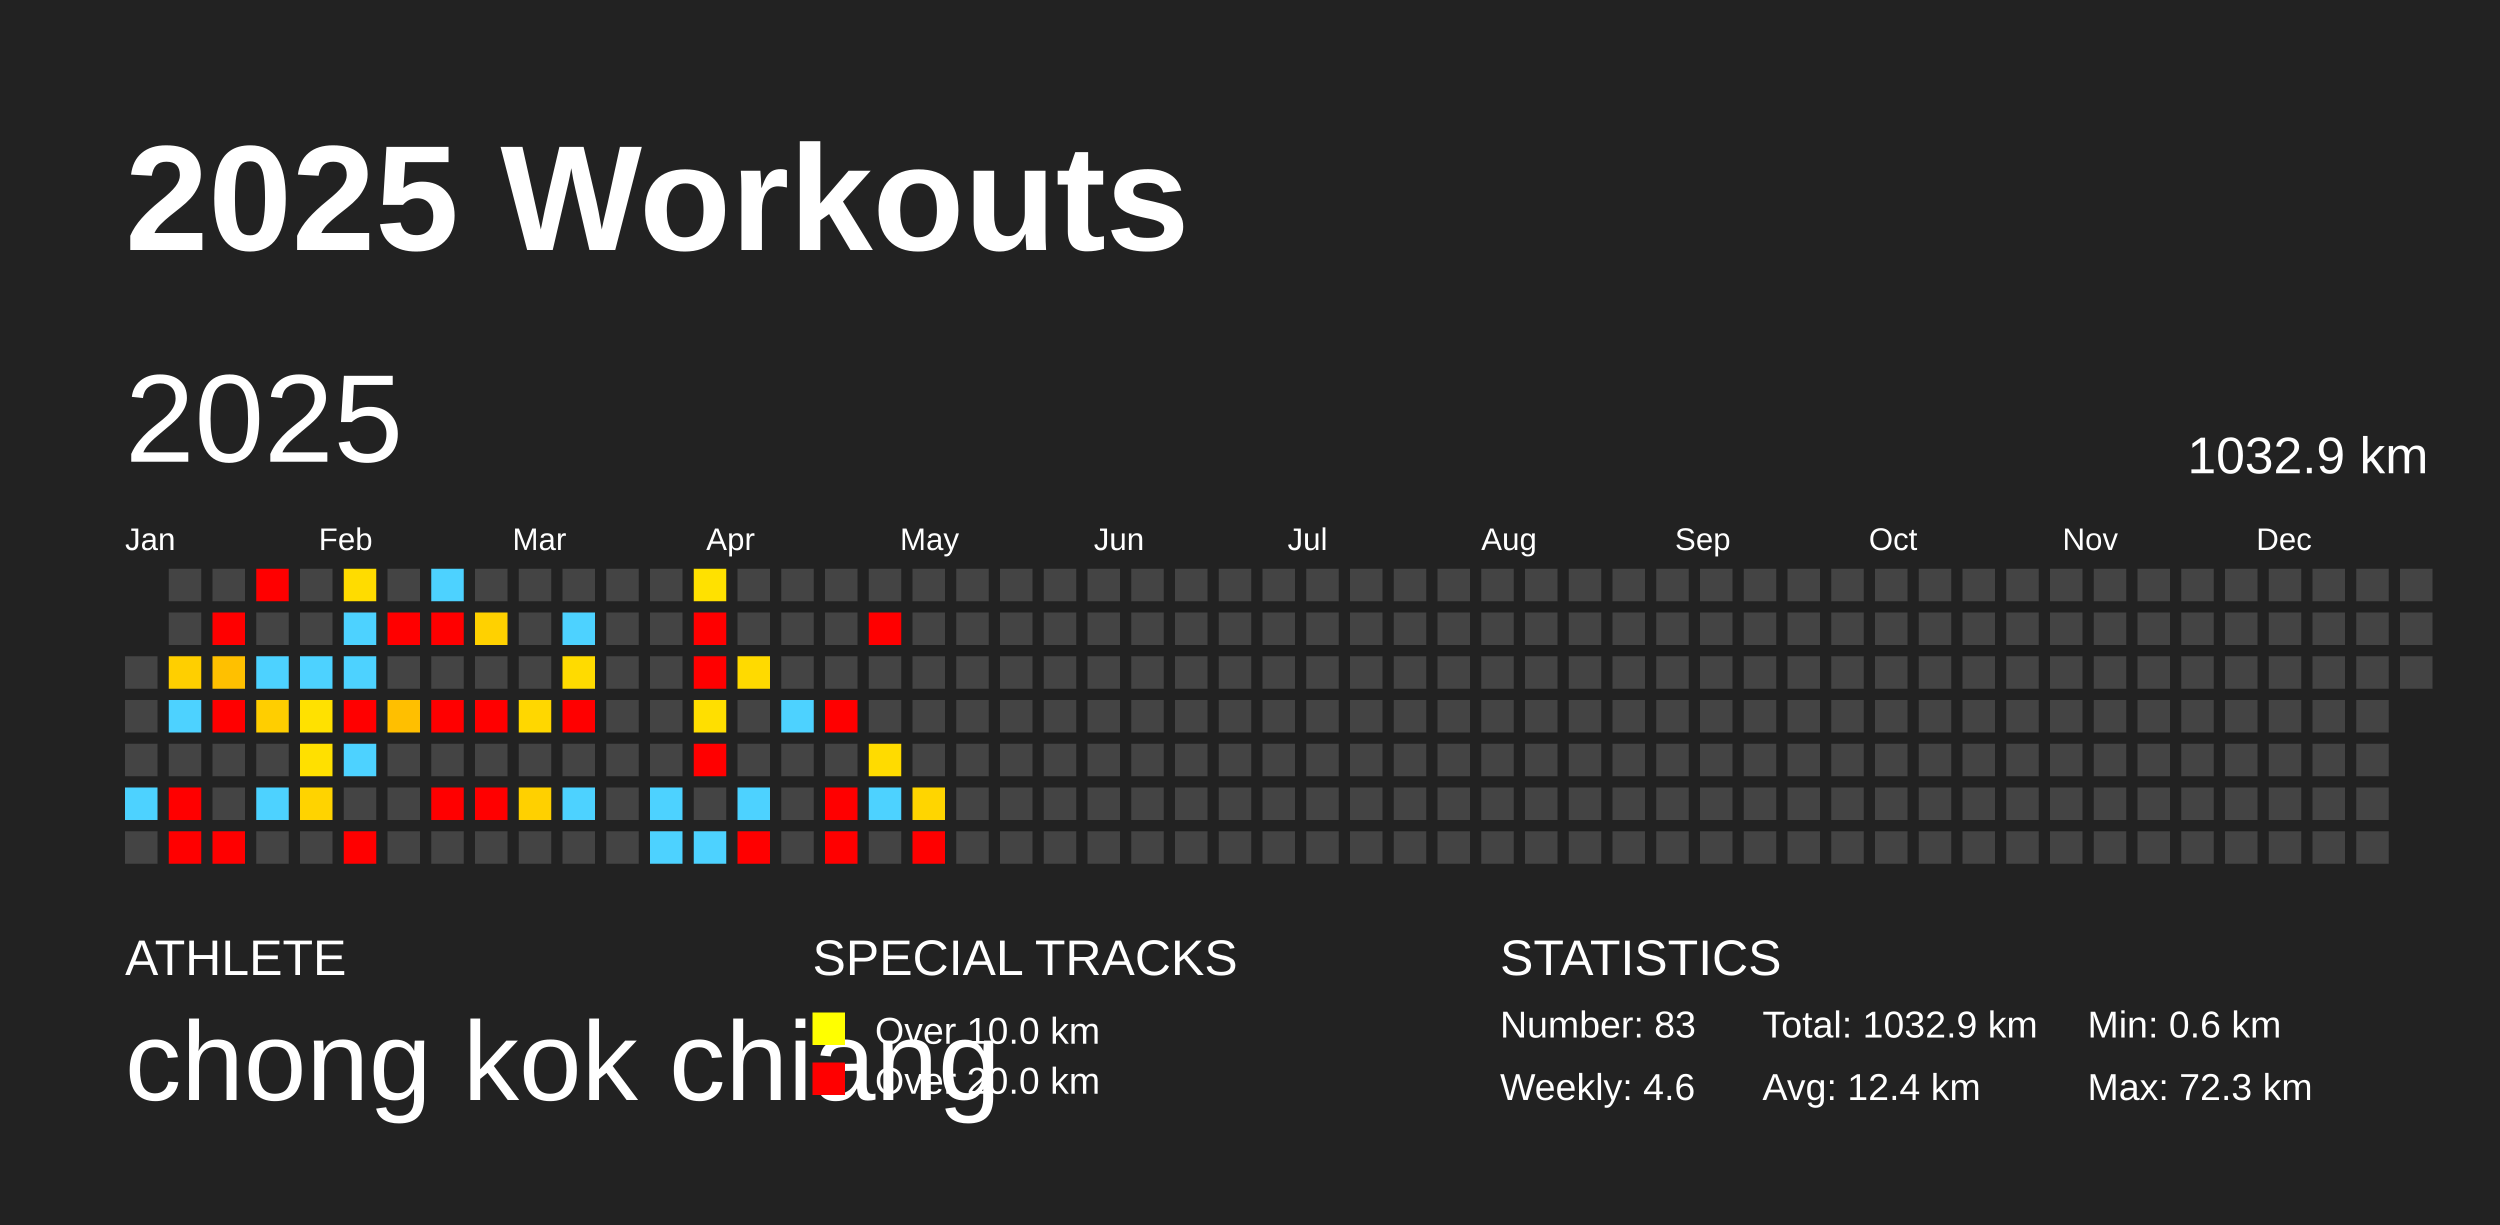
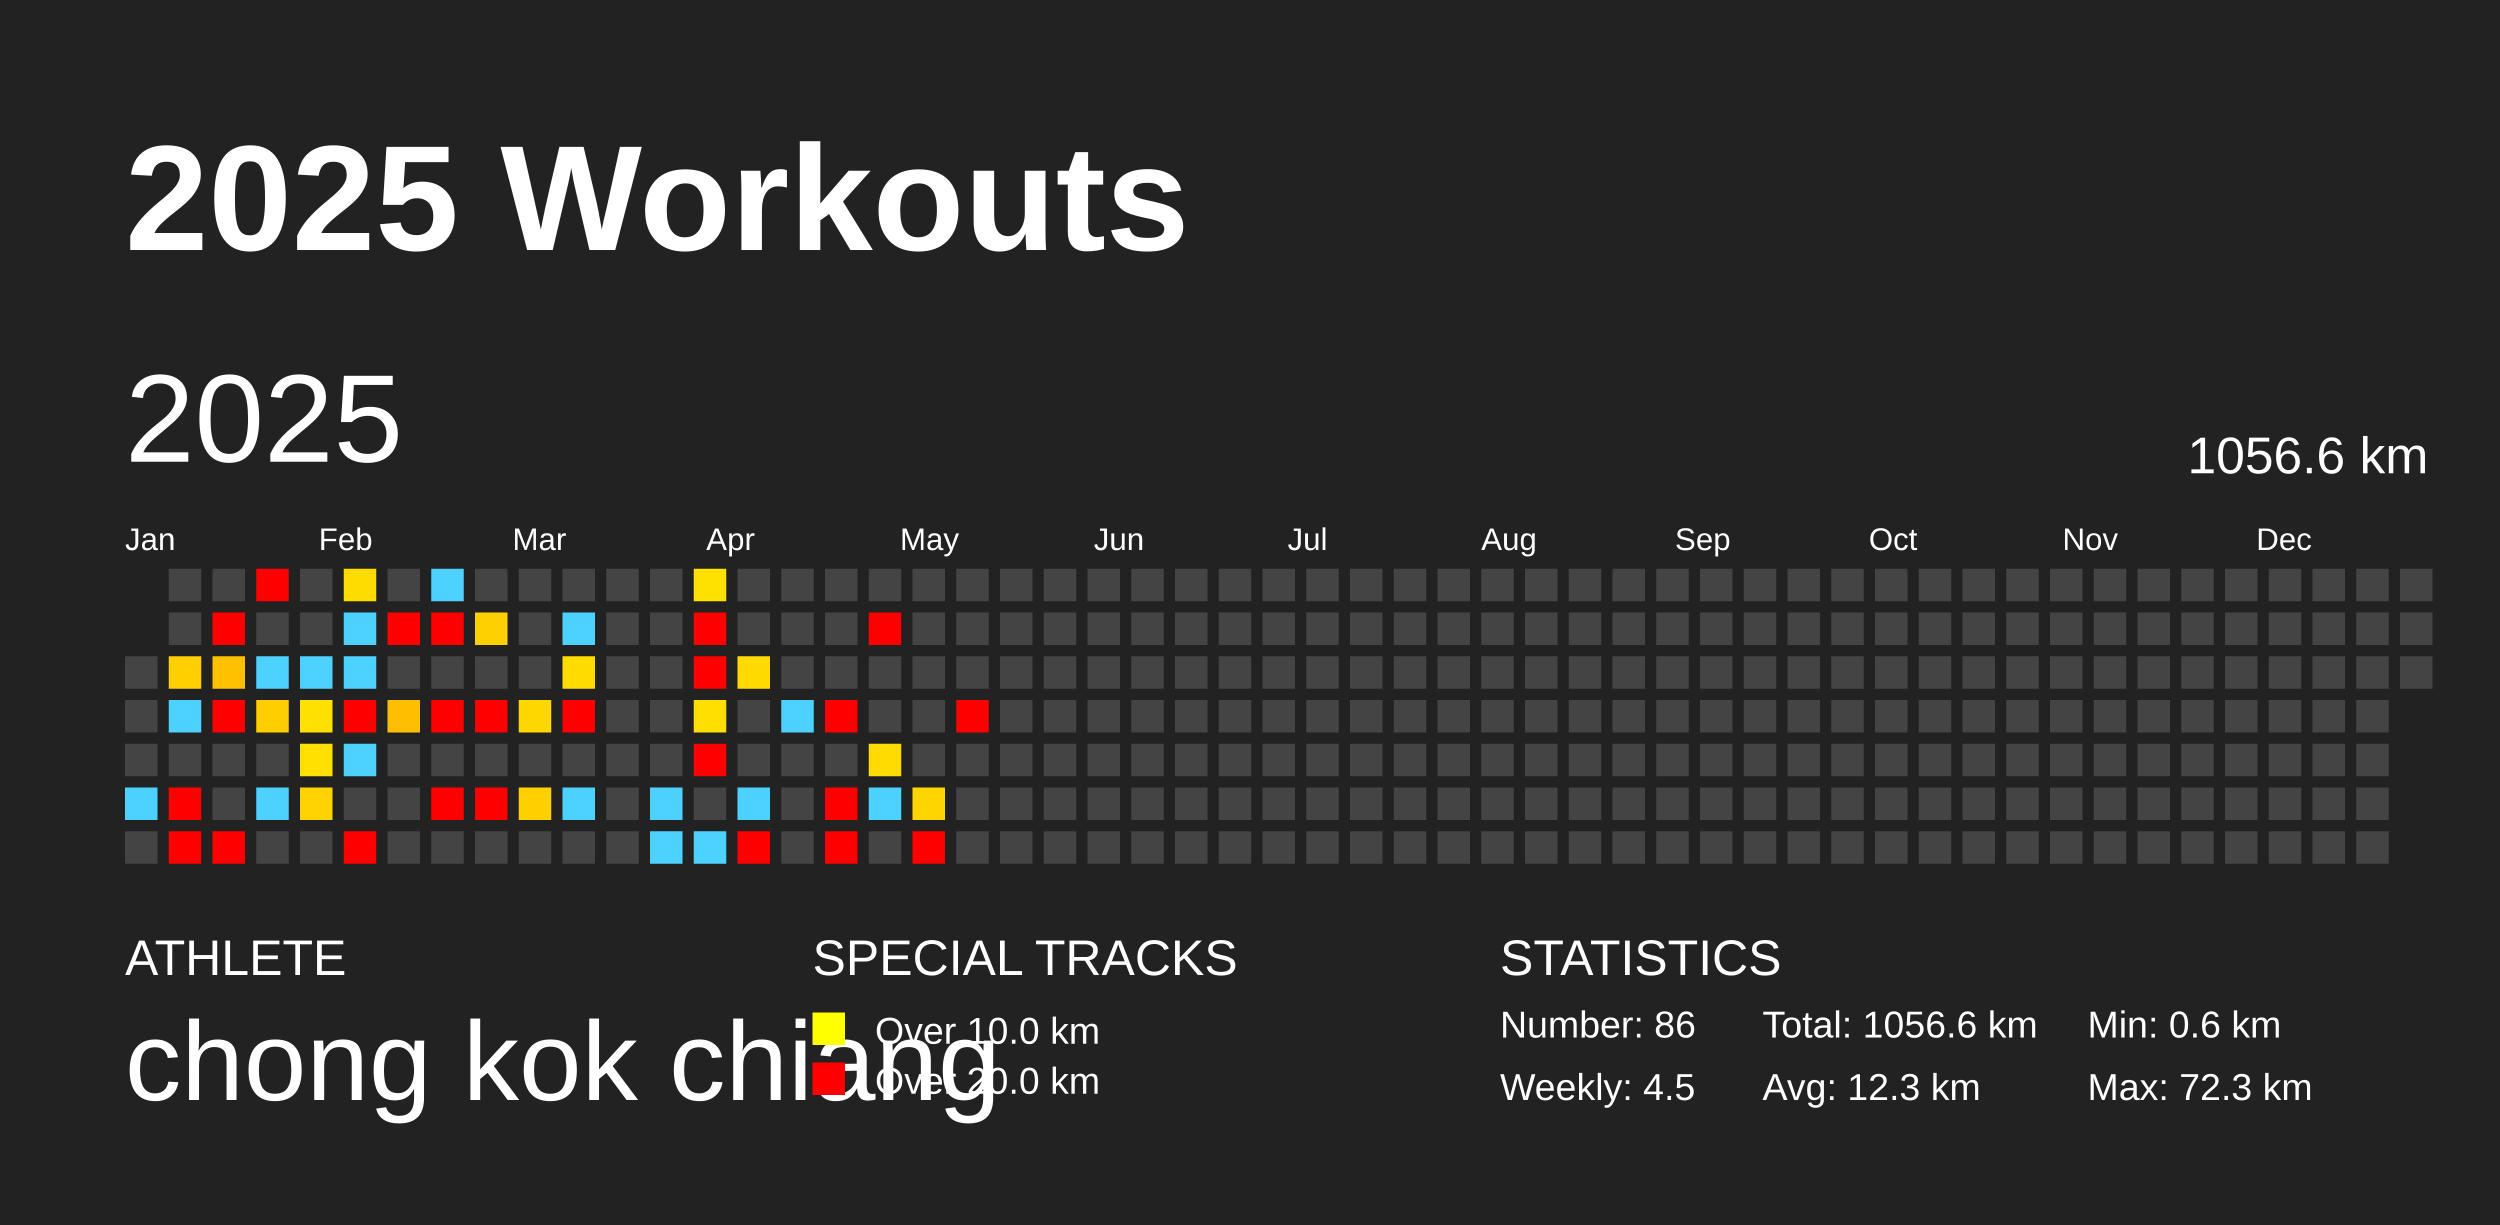
<svg xmlns="http://www.w3.org/2000/svg" baseProfile="full" height="98mm" version="1.1" viewBox="0,0,200,98" width="200mm">
  <defs />
  <rect fill="#222222" height="98" width="200" x="0" y="0" />
  <text fill="#FFFFFF" style="font-size:12px; font-family:Arial; font-weight:bold;" x="10" y="20">2025 Workouts</text>
  <text fill="#FFFFFF" style="font-size:4px; font-family:Arial" x="10" y="78">ATHLETE</text>
  <text fill="#FFFFFF" style="font-size:9px; font-family:Arial" x="10" y="88">chong kok chiang</text>
  <text fill="#FFFFFF" style="font-size:4px; font-family:Arial" x="65" y="78">SPECIAL TRACKS</text>
  <rect fill="yellow" height="2.6" width="2.6" x="65" y="81" />
  <text fill="#FFFFFF" style="font-size:3px; font-family:Arial" x="70" y="83.5">Over 10.0 km</text>
  <rect fill="red" height="2.6" width="2.6" x="65" y="85" />
  <text fill="#FFFFFF" style="font-size:3px; font-family:Arial" x="70" y="87.5">Over 20.0 km</text>
  <text fill="#FFFFFF" style="font-size:4px; font-family:Arial" x="120" y="78">STATISTICS</text>
-   <text fill="#FFFFFF" style="font-size:3px; font-family:Arial" x="120" y="83">Number: 83</text>
-   <text fill="#FFFFFF" style="font-size:3px; font-family:Arial" x="120" y="88">Weekly: 4.6</text>
-   <text fill="#FFFFFF" style="font-size:3px; font-family:Arial" x="141" y="83">Total: 1032.9 km</text>
-   <text fill="#FFFFFF" style="font-size:3px; font-family:Arial" x="141" y="88">Avg: 12.4 km</text>
+   <text fill="#FFFFFF" style="font-size:3px; font-family:Arial" x="120" y="83">Number: 86</text>
+   <text fill="#FFFFFF" style="font-size:3px; font-family:Arial" x="120" y="88">Weekly: 4.5</text>
+   <text fill="#FFFFFF" style="font-size:3px; font-family:Arial" x="141" y="83">Total: 1056.6 km</text>
+   <text fill="#FFFFFF" style="font-size:3px; font-family:Arial" x="141" y="88">Avg: 12.3 km</text>
  <text fill="#FFFFFF" style="font-size:3px; font-family:Arial" x="167" y="83">Min: 0.6 km</text>
  <text fill="#FFFFFF" style="font-size:3px; font-family:Arial" x="167" y="88">Max: 72.3 km</text>
  <text dominant-baseline="hanging" fill="#FFFFFF" style="font-size:10.0px; font-family:Arial;" x="10" y="30">2025</text>
-   <text dominant-baseline="hanging" fill="#FFFFFF" style="font-size:4.125px; font-family:Arial;" x="175" y="35">1032.9 km</text>
+   <text dominant-baseline="hanging" fill="#FFFFFF" style="font-size:4.125px; font-family:Arial;" x="175" y="35">1056.6 km</text>
  <text fill="#FFFFFF" style="font-size:2.5px; font-family:Arial" x="10.0" y="44">Jan</text>
  <text fill="#FFFFFF" style="font-size:2.5px; font-family:Arial" x="25.5" y="44">Feb</text>
  <text fill="#FFFFFF" style="font-size:2.5px; font-family:Arial" x="41.0" y="44">Mar</text>
  <text fill="#FFFFFF" style="font-size:2.5px; font-family:Arial" x="56.5" y="44">Apr</text>
  <text fill="#FFFFFF" style="font-size:2.5px; font-family:Arial" x="72.0" y="44">May</text>
  <text fill="#FFFFFF" style="font-size:2.5px; font-family:Arial" x="87.5" y="44">Jun</text>
  <text fill="#FFFFFF" style="font-size:2.5px; font-family:Arial" x="103.0" y="44">Jul</text>
  <text fill="#FFFFFF" style="font-size:2.5px; font-family:Arial" x="118.5" y="44">Aug</text>
  <text fill="#FFFFFF" style="font-size:2.5px; font-family:Arial" x="134.0" y="44">Sep</text>
  <text fill="#FFFFFF" style="font-size:2.5px; font-family:Arial" x="149.5" y="44">Oct</text>
  <text fill="#FFFFFF" style="font-size:2.5px; font-family:Arial" x="165.0" y="44">Nov</text>
  <text fill="#FFFFFF" style="font-size:2.5px; font-family:Arial" x="180.5" y="44">Dec</text>
  <rect fill="#444444" height="2.6" width="2.6" x="10.0" y="52.5" />
  <rect fill="#444444" height="2.6" width="2.6" x="10.0" y="56.0" />
  <rect fill="#444444" height="2.6" width="2.6" x="10.0" y="59.5" />
  <rect fill="#4dd2ff" height="2.6" width="2.6" x="10.0" y="63.0" />
  <rect fill="#444444" height="2.6" width="2.6" x="10.0" y="66.5" />
  <rect fill="#444444" height="2.6" width="2.6" x="13.5" y="45.5" />
  <rect fill="#444444" height="2.6" width="2.6" x="13.5" y="49.0" />
  <rect fill="#ffcf00" height="2.6" width="2.6" x="13.5" y="52.5" />
  <rect fill="#4dd2ff" height="2.6" width="2.6" x="13.5" y="56.0" />
  <rect fill="#444444" height="2.6" width="2.6" x="13.5" y="59.5" />
  <rect fill="red" height="2.6" width="2.6" x="13.5" y="63.0" />
  <rect fill="red" height="2.6" width="2.6" x="13.5" y="66.5" />
  <rect fill="#444444" height="2.6" width="2.6" x="17.0" y="45.5" />
  <rect fill="red" height="2.6" width="2.6" x="17.0" y="49.0" />
  <rect fill="#ffc000" height="2.6" width="2.6" x="17.0" y="52.5" />
  <rect fill="red" height="2.6" width="2.6" x="17.0" y="56.0" />
  <rect fill="#444444" height="2.6" width="2.6" x="17.0" y="59.5" />
  <rect fill="#444444" height="2.6" width="2.6" x="17.0" y="63.0" />
  <rect fill="red" height="2.6" width="2.6" x="17.0" y="66.5" />
  <rect fill="red" height="2.6" width="2.6" x="20.5" y="45.5" />
  <rect fill="#444444" height="2.6" width="2.6" x="20.5" y="49.0" />
  <rect fill="#4dd2ff" height="2.6" width="2.6" x="20.5" y="52.5" />
  <rect fill="#ffce00" height="2.6" width="2.6" x="20.5" y="56.0" />
  <rect fill="#444444" height="2.6" width="2.6" x="20.5" y="59.5" />
  <rect fill="#4dd2ff" height="2.6" width="2.6" x="20.5" y="63.0" />
  <rect fill="#444444" height="2.6" width="2.6" x="20.5" y="66.5" />
  <rect fill="#444444" height="2.6" width="2.6" x="24.0" y="45.5" />
  <rect fill="#444444" height="2.6" width="2.6" x="24.0" y="49.0" />
  <rect fill="#4dd2ff" height="2.6" width="2.6" x="24.0" y="52.5" />
  <rect fill="#ffe100" height="2.6" width="2.6" x="24.0" y="56.0" />
  <rect fill="#ffe000" height="2.6" width="2.6" x="24.0" y="59.5" />
  <rect fill="#ffd300" height="2.6" width="2.6" x="24.0" y="63.0" />
  <rect fill="#444444" height="2.6" width="2.6" x="24.0" y="66.5" />
  <rect fill="#ffdc00" height="2.6" width="2.6" x="27.5" y="45.5" />
  <rect fill="#4dd2ff" height="2.6" width="2.6" x="27.5" y="49.0" />
  <rect fill="#4dd2ff" height="2.6" width="2.6" x="27.5" y="52.5" />
  <rect fill="red" height="2.6" width="2.6" x="27.5" y="56.0" />
  <rect fill="#4dd2ff" height="2.6" width="2.6" x="27.5" y="59.5" />
  <rect fill="#444444" height="2.6" width="2.6" x="27.5" y="63.0" />
  <rect fill="red" height="2.6" width="2.6" x="27.5" y="66.5" />
  <rect fill="#444444" height="2.6" width="2.6" x="31.0" y="45.5" />
  <rect fill="red" height="2.6" width="2.6" x="31.0" y="49.0" />
  <rect fill="#444444" height="2.6" width="2.6" x="31.0" y="52.5" />
  <rect fill="#ffbf00" height="2.6" width="2.6" x="31.0" y="56.0" />
  <rect fill="#444444" height="2.6" width="2.6" x="31.0" y="59.5" />
  <rect fill="#444444" height="2.6" width="2.6" x="31.0" y="63.0" />
  <rect fill="#444444" height="2.6" width="2.6" x="31.0" y="66.5" />
  <rect fill="#4dd2ff" height="2.6" width="2.6" x="34.5" y="45.5" />
  <rect fill="red" height="2.6" width="2.6" x="34.5" y="49.0" />
  <rect fill="#444444" height="2.6" width="2.6" x="34.5" y="52.5" />
  <rect fill="red" height="2.6" width="2.6" x="34.5" y="56.0" />
  <rect fill="#444444" height="2.6" width="2.6" x="34.5" y="59.5" />
  <rect fill="red" height="2.6" width="2.6" x="34.5" y="63.0" />
  <rect fill="#444444" height="2.6" width="2.6" x="34.5" y="66.5" />
  <rect fill="#444444" height="2.6" width="2.6" x="38.0" y="45.5" />
  <rect fill="#ffd100" height="2.6" width="2.6" x="38.0" y="49.0" />
  <rect fill="#444444" height="2.6" width="2.6" x="38.0" y="52.5" />
  <rect fill="red" height="2.6" width="2.6" x="38.0" y="56.0" />
  <rect fill="#444444" height="2.6" width="2.6" x="38.0" y="59.5" />
  <rect fill="red" height="2.6" width="2.6" x="38.0" y="63.0" />
  <rect fill="#444444" height="2.6" width="2.6" x="38.0" y="66.5" />
  <rect fill="#444444" height="2.6" width="2.6" x="41.5" y="45.5" />
  <rect fill="#444444" height="2.6" width="2.6" x="41.5" y="49.0" />
  <rect fill="#444444" height="2.6" width="2.6" x="41.5" y="52.5" />
  <rect fill="#ffd700" height="2.6" width="2.6" x="41.5" y="56.0" />
  <rect fill="#444444" height="2.6" width="2.6" x="41.5" y="59.5" />
  <rect fill="#ffd000" height="2.6" width="2.6" x="41.5" y="63.0" />
  <rect fill="#444444" height="2.6" width="2.6" x="41.5" y="66.5" />
  <rect fill="#444444" height="2.6" width="2.6" x="45.0" y="45.5" />
  <rect fill="#4dd2ff" height="2.6" width="2.6" x="45.0" y="49.0" />
  <rect fill="#ffdb00" height="2.6" width="2.6" x="45.0" y="52.5" />
  <rect fill="red" height="2.6" width="2.6" x="45.0" y="56.0" />
  <rect fill="#444444" height="2.6" width="2.6" x="45.0" y="59.5" />
  <rect fill="#4dd2ff" height="2.6" width="2.6" x="45.0" y="63.0" />
  <rect fill="#444444" height="2.6" width="2.6" x="45.0" y="66.5" />
  <rect fill="#444444" height="2.6" width="2.6" x="48.5" y="45.5" />
  <rect fill="#444444" height="2.6" width="2.6" x="48.5" y="49.0" />
  <rect fill="#444444" height="2.6" width="2.6" x="48.5" y="52.5" />
  <rect fill="#444444" height="2.6" width="2.6" x="48.5" y="56.0" />
  <rect fill="#444444" height="2.6" width="2.6" x="48.5" y="59.5" />
  <rect fill="#444444" height="2.6" width="2.6" x="48.5" y="63.0" />
  <rect fill="#444444" height="2.6" width="2.6" x="48.5" y="66.5" />
  <rect fill="#444444" height="2.6" width="2.6" x="52.0" y="45.5" />
  <rect fill="#444444" height="2.6" width="2.6" x="52.0" y="49.0" />
  <rect fill="#444444" height="2.6" width="2.6" x="52.0" y="52.5" />
  <rect fill="#444444" height="2.6" width="2.6" x="52.0" y="56.0" />
  <rect fill="#444444" height="2.6" width="2.6" x="52.0" y="59.5" />
  <rect fill="#4dd2ff" height="2.6" width="2.6" x="52.0" y="63.0" />
  <rect fill="#4dd2ff" height="2.6" width="2.6" x="52.0" y="66.5" />
  <rect fill="#ffe100" height="2.6" width="2.6" x="55.5" y="45.5" />
  <rect fill="red" height="2.6" width="2.6" x="55.5" y="49.0" />
  <rect fill="red" height="2.6" width="2.6" x="55.5" y="52.5" />
  <rect fill="#ffdf00" height="2.6" width="2.6" x="55.5" y="56.0" />
  <rect fill="red" height="2.6" width="2.6" x="55.5" y="59.5" />
  <rect fill="#444444" height="2.6" width="2.6" x="55.5" y="63.0" />
  <rect fill="#4dd2ff" height="2.6" width="2.6" x="55.5" y="66.5" />
  <rect fill="#444444" height="2.6" width="2.6" x="59.0" y="45.5" />
  <rect fill="#444444" height="2.6" width="2.6" x="59.0" y="49.0" />
  <rect fill="#ffda00" height="2.6" width="2.6" x="59.0" y="52.5" />
  <rect fill="#444444" height="2.6" width="2.6" x="59.0" y="56.0" />
  <rect fill="#444444" height="2.6" width="2.6" x="59.0" y="59.5" />
  <rect fill="#4dd2ff" height="2.6" width="2.6" x="59.0" y="63.0" />
  <rect fill="red" height="2.6" width="2.6" x="59.0" y="66.5" />
  <rect fill="#444444" height="2.6" width="2.6" x="62.5" y="45.5" />
  <rect fill="#444444" height="2.6" width="2.6" x="62.5" y="49.0" />
  <rect fill="#444444" height="2.6" width="2.6" x="62.5" y="52.5" />
  <rect fill="#4dd2ff" height="2.6" width="2.6" x="62.5" y="56.0" />
  <rect fill="#444444" height="2.6" width="2.6" x="62.5" y="59.5" />
  <rect fill="#444444" height="2.6" width="2.6" x="62.5" y="63.0" />
  <rect fill="#444444" height="2.6" width="2.6" x="62.5" y="66.5" />
  <rect fill="#444444" height="2.6" width="2.6" x="66.0" y="45.5" />
  <rect fill="#444444" height="2.6" width="2.6" x="66.0" y="49.0" />
  <rect fill="#444444" height="2.6" width="2.6" x="66.0" y="52.5" />
  <rect fill="red" height="2.6" width="2.6" x="66.0" y="56.0" />
  <rect fill="#444444" height="2.6" width="2.6" x="66.0" y="59.5" />
  <rect fill="red" height="2.6" width="2.6" x="66.0" y="63.0" />
  <rect fill="red" height="2.6" width="2.6" x="66.0" y="66.5" />
  <rect fill="#444444" height="2.6" width="2.6" x="69.5" y="45.5" />
  <rect fill="red" height="2.6" width="2.6" x="69.5" y="49.0" />
  <rect fill="#444444" height="2.6" width="2.6" x="69.5" y="52.5" />
  <rect fill="#444444" height="2.6" width="2.6" x="69.5" y="56.0" />
  <rect fill="#ffdb00" height="2.6" width="2.6" x="69.5" y="59.5" />
  <rect fill="#4dd2ff" height="2.6" width="2.6" x="69.5" y="63.0" />
  <rect fill="#444444" height="2.6" width="2.6" x="69.5" y="66.5" />
  <rect fill="#444444" height="2.6" width="2.6" x="73.0" y="45.5" />
  <rect fill="#444444" height="2.6" width="2.6" x="73.0" y="49.0" />
  <rect fill="#444444" height="2.6" width="2.6" x="73.0" y="52.5" />
  <rect fill="#444444" height="2.6" width="2.6" x="73.0" y="56.0" />
  <rect fill="#444444" height="2.6" width="2.6" x="73.0" y="59.5" />
  <rect fill="#ffd500" height="2.6" width="2.6" x="73.0" y="63.0" />
  <rect fill="red" height="2.6" width="2.6" x="73.0" y="66.5" />
  <rect fill="#444444" height="2.6" width="2.6" x="76.5" y="45.5" />
  <rect fill="#444444" height="2.6" width="2.6" x="76.5" y="49.0" />
  <rect fill="#444444" height="2.6" width="2.6" x="76.5" y="52.5" />
-   <rect fill="#444444" height="2.6" width="2.6" x="76.5" y="56.0" />
+   <rect fill="red" height="2.6" width="2.6" x="76.5" y="56.0" />
  <rect fill="#444444" height="2.6" width="2.6" x="76.5" y="59.5" />
  <rect fill="#444444" height="2.6" width="2.6" x="76.5" y="63.0" />
  <rect fill="#444444" height="2.6" width="2.6" x="76.5" y="66.5" />
  <rect fill="#444444" height="2.6" width="2.6" x="80.0" y="45.5" />
  <rect fill="#444444" height="2.6" width="2.6" x="80.0" y="49.0" />
  <rect fill="#444444" height="2.6" width="2.6" x="80.0" y="52.5" />
  <rect fill="#444444" height="2.6" width="2.6" x="80.0" y="56.0" />
  <rect fill="#444444" height="2.6" width="2.6" x="80.0" y="59.5" />
  <rect fill="#444444" height="2.6" width="2.6" x="80.0" y="63.0" />
  <rect fill="#444444" height="2.6" width="2.6" x="80.0" y="66.5" />
  <rect fill="#444444" height="2.6" width="2.6" x="83.5" y="45.5" />
  <rect fill="#444444" height="2.6" width="2.6" x="83.5" y="49.0" />
  <rect fill="#444444" height="2.6" width="2.6" x="83.5" y="52.5" />
  <rect fill="#444444" height="2.6" width="2.6" x="83.5" y="56.0" />
  <rect fill="#444444" height="2.6" width="2.6" x="83.5" y="59.5" />
  <rect fill="#444444" height="2.6" width="2.6" x="83.5" y="63.0" />
  <rect fill="#444444" height="2.6" width="2.6" x="83.5" y="66.5" />
  <rect fill="#444444" height="2.6" width="2.6" x="87.0" y="45.5" />
  <rect fill="#444444" height="2.6" width="2.6" x="87.0" y="49.0" />
  <rect fill="#444444" height="2.6" width="2.6" x="87.0" y="52.5" />
  <rect fill="#444444" height="2.6" width="2.6" x="87.0" y="56.0" />
  <rect fill="#444444" height="2.6" width="2.6" x="87.0" y="59.5" />
  <rect fill="#444444" height="2.6" width="2.6" x="87.0" y="63.0" />
  <rect fill="#444444" height="2.6" width="2.6" x="87.0" y="66.5" />
  <rect fill="#444444" height="2.6" width="2.6" x="90.5" y="45.5" />
  <rect fill="#444444" height="2.6" width="2.6" x="90.5" y="49.0" />
  <rect fill="#444444" height="2.6" width="2.6" x="90.5" y="52.5" />
  <rect fill="#444444" height="2.6" width="2.6" x="90.5" y="56.0" />
  <rect fill="#444444" height="2.6" width="2.6" x="90.5" y="59.5" />
  <rect fill="#444444" height="2.6" width="2.6" x="90.5" y="63.0" />
  <rect fill="#444444" height="2.6" width="2.6" x="90.5" y="66.5" />
  <rect fill="#444444" height="2.6" width="2.6" x="94.0" y="45.5" />
  <rect fill="#444444" height="2.6" width="2.6" x="94.0" y="49.0" />
  <rect fill="#444444" height="2.6" width="2.6" x="94.0" y="52.5" />
  <rect fill="#444444" height="2.6" width="2.6" x="94.0" y="56.0" />
  <rect fill="#444444" height="2.6" width="2.6" x="94.0" y="59.5" />
  <rect fill="#444444" height="2.6" width="2.6" x="94.0" y="63.0" />
  <rect fill="#444444" height="2.6" width="2.6" x="94.0" y="66.5" />
  <rect fill="#444444" height="2.6" width="2.6" x="97.5" y="45.5" />
  <rect fill="#444444" height="2.6" width="2.6" x="97.5" y="49.0" />
  <rect fill="#444444" height="2.6" width="2.6" x="97.5" y="52.5" />
  <rect fill="#444444" height="2.6" width="2.6" x="97.5" y="56.0" />
  <rect fill="#444444" height="2.6" width="2.6" x="97.5" y="59.5" />
  <rect fill="#444444" height="2.6" width="2.6" x="97.5" y="63.0" />
  <rect fill="#444444" height="2.6" width="2.6" x="97.5" y="66.5" />
  <rect fill="#444444" height="2.6" width="2.6" x="101.0" y="45.5" />
  <rect fill="#444444" height="2.6" width="2.6" x="101.0" y="49.0" />
  <rect fill="#444444" height="2.6" width="2.6" x="101.0" y="52.5" />
  <rect fill="#444444" height="2.6" width="2.6" x="101.0" y="56.0" />
  <rect fill="#444444" height="2.6" width="2.6" x="101.0" y="59.5" />
  <rect fill="#444444" height="2.6" width="2.6" x="101.0" y="63.0" />
  <rect fill="#444444" height="2.6" width="2.6" x="101.0" y="66.5" />
  <rect fill="#444444" height="2.6" width="2.6" x="104.5" y="45.5" />
  <rect fill="#444444" height="2.6" width="2.6" x="104.5" y="49.0" />
  <rect fill="#444444" height="2.6" width="2.6" x="104.5" y="52.5" />
  <rect fill="#444444" height="2.6" width="2.6" x="104.5" y="56.0" />
  <rect fill="#444444" height="2.6" width="2.6" x="104.5" y="59.5" />
  <rect fill="#444444" height="2.6" width="2.6" x="104.5" y="63.0" />
  <rect fill="#444444" height="2.6" width="2.6" x="104.5" y="66.5" />
  <rect fill="#444444" height="2.6" width="2.6" x="108.0" y="45.5" />
  <rect fill="#444444" height="2.6" width="2.6" x="108.0" y="49.0" />
  <rect fill="#444444" height="2.6" width="2.6" x="108.0" y="52.5" />
  <rect fill="#444444" height="2.6" width="2.6" x="108.0" y="56.0" />
  <rect fill="#444444" height="2.6" width="2.6" x="108.0" y="59.5" />
  <rect fill="#444444" height="2.6" width="2.6" x="108.0" y="63.0" />
  <rect fill="#444444" height="2.6" width="2.6" x="108.0" y="66.5" />
  <rect fill="#444444" height="2.6" width="2.6" x="111.5" y="45.5" />
  <rect fill="#444444" height="2.6" width="2.6" x="111.5" y="49.0" />
  <rect fill="#444444" height="2.6" width="2.6" x="111.5" y="52.5" />
  <rect fill="#444444" height="2.6" width="2.6" x="111.5" y="56.0" />
  <rect fill="#444444" height="2.6" width="2.6" x="111.5" y="59.5" />
  <rect fill="#444444" height="2.6" width="2.6" x="111.5" y="63.0" />
  <rect fill="#444444" height="2.6" width="2.6" x="111.5" y="66.5" />
  <rect fill="#444444" height="2.6" width="2.6" x="115.0" y="45.5" />
  <rect fill="#444444" height="2.6" width="2.6" x="115.0" y="49.0" />
  <rect fill="#444444" height="2.6" width="2.6" x="115.0" y="52.5" />
  <rect fill="#444444" height="2.6" width="2.6" x="115.0" y="56.0" />
  <rect fill="#444444" height="2.6" width="2.6" x="115.0" y="59.5" />
  <rect fill="#444444" height="2.6" width="2.6" x="115.0" y="63.0" />
  <rect fill="#444444" height="2.6" width="2.6" x="115.0" y="66.5" />
  <rect fill="#444444" height="2.6" width="2.6" x="118.5" y="45.5" />
  <rect fill="#444444" height="2.6" width="2.6" x="118.5" y="49.0" />
  <rect fill="#444444" height="2.6" width="2.6" x="118.5" y="52.5" />
  <rect fill="#444444" height="2.6" width="2.6" x="118.5" y="56.0" />
  <rect fill="#444444" height="2.6" width="2.6" x="118.5" y="59.5" />
  <rect fill="#444444" height="2.6" width="2.6" x="118.5" y="63.0" />
  <rect fill="#444444" height="2.6" width="2.6" x="118.5" y="66.5" />
  <rect fill="#444444" height="2.6" width="2.6" x="122.0" y="45.5" />
  <rect fill="#444444" height="2.6" width="2.6" x="122.0" y="49.0" />
  <rect fill="#444444" height="2.6" width="2.6" x="122.0" y="52.5" />
  <rect fill="#444444" height="2.6" width="2.6" x="122.0" y="56.0" />
  <rect fill="#444444" height="2.6" width="2.6" x="122.0" y="59.5" />
  <rect fill="#444444" height="2.6" width="2.6" x="122.0" y="63.0" />
  <rect fill="#444444" height="2.6" width="2.6" x="122.0" y="66.5" />
  <rect fill="#444444" height="2.6" width="2.6" x="125.5" y="45.5" />
  <rect fill="#444444" height="2.6" width="2.6" x="125.5" y="49.0" />
  <rect fill="#444444" height="2.6" width="2.6" x="125.5" y="52.5" />
  <rect fill="#444444" height="2.6" width="2.6" x="125.5" y="56.0" />
  <rect fill="#444444" height="2.6" width="2.6" x="125.5" y="59.5" />
  <rect fill="#444444" height="2.6" width="2.6" x="125.5" y="63.0" />
  <rect fill="#444444" height="2.6" width="2.6" x="125.5" y="66.5" />
  <rect fill="#444444" height="2.6" width="2.6" x="129.0" y="45.5" />
  <rect fill="#444444" height="2.6" width="2.6" x="129.0" y="49.0" />
  <rect fill="#444444" height="2.6" width="2.6" x="129.0" y="52.5" />
  <rect fill="#444444" height="2.6" width="2.6" x="129.0" y="56.0" />
  <rect fill="#444444" height="2.6" width="2.6" x="129.0" y="59.5" />
  <rect fill="#444444" height="2.6" width="2.6" x="129.0" y="63.0" />
  <rect fill="#444444" height="2.6" width="2.6" x="129.0" y="66.5" />
  <rect fill="#444444" height="2.6" width="2.6" x="132.5" y="45.5" />
  <rect fill="#444444" height="2.6" width="2.6" x="132.5" y="49.0" />
  <rect fill="#444444" height="2.6" width="2.6" x="132.5" y="52.5" />
  <rect fill="#444444" height="2.6" width="2.6" x="132.5" y="56.0" />
  <rect fill="#444444" height="2.6" width="2.6" x="132.5" y="59.5" />
  <rect fill="#444444" height="2.6" width="2.6" x="132.5" y="63.0" />
  <rect fill="#444444" height="2.6" width="2.6" x="132.5" y="66.5" />
  <rect fill="#444444" height="2.6" width="2.6" x="136.0" y="45.5" />
  <rect fill="#444444" height="2.6" width="2.6" x="136.0" y="49.0" />
  <rect fill="#444444" height="2.6" width="2.6" x="136.0" y="52.5" />
  <rect fill="#444444" height="2.6" width="2.6" x="136.0" y="56.0" />
  <rect fill="#444444" height="2.6" width="2.6" x="136.0" y="59.5" />
  <rect fill="#444444" height="2.6" width="2.6" x="136.0" y="63.0" />
  <rect fill="#444444" height="2.6" width="2.6" x="136.0" y="66.5" />
  <rect fill="#444444" height="2.6" width="2.6" x="139.5" y="45.5" />
  <rect fill="#444444" height="2.6" width="2.6" x="139.5" y="49.0" />
  <rect fill="#444444" height="2.6" width="2.6" x="139.5" y="52.5" />
  <rect fill="#444444" height="2.6" width="2.6" x="139.5" y="56.0" />
  <rect fill="#444444" height="2.6" width="2.6" x="139.5" y="59.5" />
  <rect fill="#444444" height="2.6" width="2.6" x="139.5" y="63.0" />
  <rect fill="#444444" height="2.6" width="2.6" x="139.5" y="66.5" />
  <rect fill="#444444" height="2.6" width="2.6" x="143.0" y="45.5" />
  <rect fill="#444444" height="2.6" width="2.6" x="143.0" y="49.0" />
  <rect fill="#444444" height="2.6" width="2.6" x="143.0" y="52.5" />
  <rect fill="#444444" height="2.6" width="2.6" x="143.0" y="56.0" />
  <rect fill="#444444" height="2.6" width="2.6" x="143.0" y="59.5" />
  <rect fill="#444444" height="2.6" width="2.6" x="143.0" y="63.0" />
  <rect fill="#444444" height="2.6" width="2.6" x="143.0" y="66.5" />
  <rect fill="#444444" height="2.6" width="2.6" x="146.5" y="45.5" />
  <rect fill="#444444" height="2.6" width="2.6" x="146.5" y="49.0" />
  <rect fill="#444444" height="2.6" width="2.6" x="146.5" y="52.5" />
  <rect fill="#444444" height="2.6" width="2.6" x="146.5" y="56.0" />
  <rect fill="#444444" height="2.6" width="2.6" x="146.5" y="59.5" />
  <rect fill="#444444" height="2.6" width="2.6" x="146.5" y="63.0" />
  <rect fill="#444444" height="2.6" width="2.6" x="146.5" y="66.5" />
  <rect fill="#444444" height="2.6" width="2.6" x="150.0" y="45.5" />
  <rect fill="#444444" height="2.6" width="2.6" x="150.0" y="49.0" />
  <rect fill="#444444" height="2.6" width="2.6" x="150.0" y="52.5" />
  <rect fill="#444444" height="2.6" width="2.6" x="150.0" y="56.0" />
  <rect fill="#444444" height="2.6" width="2.6" x="150.0" y="59.5" />
  <rect fill="#444444" height="2.6" width="2.6" x="150.0" y="63.0" />
  <rect fill="#444444" height="2.6" width="2.6" x="150.0" y="66.5" />
  <rect fill="#444444" height="2.6" width="2.6" x="153.5" y="45.5" />
  <rect fill="#444444" height="2.6" width="2.6" x="153.5" y="49.0" />
  <rect fill="#444444" height="2.6" width="2.6" x="153.5" y="52.5" />
  <rect fill="#444444" height="2.6" width="2.6" x="153.5" y="56.0" />
  <rect fill="#444444" height="2.6" width="2.6" x="153.5" y="59.5" />
  <rect fill="#444444" height="2.6" width="2.6" x="153.5" y="63.0" />
  <rect fill="#444444" height="2.6" width="2.6" x="153.5" y="66.5" />
  <rect fill="#444444" height="2.6" width="2.6" x="157.0" y="45.5" />
  <rect fill="#444444" height="2.6" width="2.6" x="157.0" y="49.0" />
  <rect fill="#444444" height="2.6" width="2.6" x="157.0" y="52.5" />
  <rect fill="#444444" height="2.6" width="2.6" x="157.0" y="56.0" />
  <rect fill="#444444" height="2.6" width="2.6" x="157.0" y="59.5" />
  <rect fill="#444444" height="2.6" width="2.6" x="157.0" y="63.0" />
  <rect fill="#444444" height="2.6" width="2.6" x="157.0" y="66.5" />
  <rect fill="#444444" height="2.6" width="2.6" x="160.5" y="45.5" />
  <rect fill="#444444" height="2.6" width="2.6" x="160.5" y="49.0" />
  <rect fill="#444444" height="2.6" width="2.6" x="160.5" y="52.5" />
  <rect fill="#444444" height="2.6" width="2.6" x="160.5" y="56.0" />
  <rect fill="#444444" height="2.6" width="2.6" x="160.5" y="59.5" />
  <rect fill="#444444" height="2.6" width="2.6" x="160.5" y="63.0" />
  <rect fill="#444444" height="2.6" width="2.6" x="160.5" y="66.5" />
  <rect fill="#444444" height="2.6" width="2.6" x="164.0" y="45.5" />
  <rect fill="#444444" height="2.6" width="2.6" x="164.0" y="49.0" />
  <rect fill="#444444" height="2.6" width="2.6" x="164.0" y="52.5" />
  <rect fill="#444444" height="2.6" width="2.6" x="164.0" y="56.0" />
  <rect fill="#444444" height="2.6" width="2.6" x="164.0" y="59.5" />
  <rect fill="#444444" height="2.6" width="2.6" x="164.0" y="63.0" />
  <rect fill="#444444" height="2.6" width="2.6" x="164.0" y="66.5" />
  <rect fill="#444444" height="2.6" width="2.6" x="167.5" y="45.5" />
  <rect fill="#444444" height="2.6" width="2.6" x="167.5" y="49.0" />
  <rect fill="#444444" height="2.6" width="2.6" x="167.5" y="52.5" />
  <rect fill="#444444" height="2.6" width="2.6" x="167.5" y="56.0" />
  <rect fill="#444444" height="2.6" width="2.6" x="167.5" y="59.5" />
  <rect fill="#444444" height="2.6" width="2.6" x="167.5" y="63.0" />
  <rect fill="#444444" height="2.6" width="2.6" x="167.5" y="66.5" />
  <rect fill="#444444" height="2.6" width="2.6" x="171.0" y="45.5" />
  <rect fill="#444444" height="2.6" width="2.6" x="171.0" y="49.0" />
  <rect fill="#444444" height="2.6" width="2.6" x="171.0" y="52.5" />
  <rect fill="#444444" height="2.6" width="2.6" x="171.0" y="56.0" />
  <rect fill="#444444" height="2.6" width="2.6" x="171.0" y="59.5" />
  <rect fill="#444444" height="2.6" width="2.6" x="171.0" y="63.0" />
  <rect fill="#444444" height="2.6" width="2.6" x="171.0" y="66.5" />
  <rect fill="#444444" height="2.6" width="2.6" x="174.5" y="45.5" />
  <rect fill="#444444" height="2.6" width="2.6" x="174.5" y="49.0" />
  <rect fill="#444444" height="2.6" width="2.6" x="174.5" y="52.5" />
  <rect fill="#444444" height="2.6" width="2.6" x="174.5" y="56.0" />
  <rect fill="#444444" height="2.6" width="2.6" x="174.5" y="59.5" />
  <rect fill="#444444" height="2.6" width="2.6" x="174.5" y="63.0" />
  <rect fill="#444444" height="2.6" width="2.6" x="174.5" y="66.5" />
  <rect fill="#444444" height="2.6" width="2.6" x="178.0" y="45.5" />
  <rect fill="#444444" height="2.6" width="2.6" x="178.0" y="49.0" />
  <rect fill="#444444" height="2.6" width="2.6" x="178.0" y="52.5" />
  <rect fill="#444444" height="2.6" width="2.6" x="178.0" y="56.0" />
  <rect fill="#444444" height="2.6" width="2.6" x="178.0" y="59.5" />
  <rect fill="#444444" height="2.6" width="2.6" x="178.0" y="63.0" />
  <rect fill="#444444" height="2.6" width="2.6" x="178.0" y="66.5" />
  <rect fill="#444444" height="2.6" width="2.6" x="181.5" y="45.5" />
  <rect fill="#444444" height="2.6" width="2.6" x="181.5" y="49.0" />
  <rect fill="#444444" height="2.6" width="2.6" x="181.5" y="52.5" />
  <rect fill="#444444" height="2.6" width="2.6" x="181.5" y="56.0" />
  <rect fill="#444444" height="2.6" width="2.6" x="181.5" y="59.5" />
  <rect fill="#444444" height="2.6" width="2.6" x="181.5" y="63.0" />
  <rect fill="#444444" height="2.6" width="2.6" x="181.5" y="66.5" />
  <rect fill="#444444" height="2.6" width="2.6" x="185.0" y="45.5" />
  <rect fill="#444444" height="2.6" width="2.6" x="185.0" y="49.0" />
  <rect fill="#444444" height="2.6" width="2.6" x="185.0" y="52.5" />
  <rect fill="#444444" height="2.6" width="2.6" x="185.0" y="56.0" />
  <rect fill="#444444" height="2.6" width="2.6" x="185.0" y="59.5" />
  <rect fill="#444444" height="2.6" width="2.6" x="185.0" y="63.0" />
  <rect fill="#444444" height="2.6" width="2.6" x="185.0" y="66.5" />
  <rect fill="#444444" height="2.6" width="2.6" x="188.5" y="45.5" />
  <rect fill="#444444" height="2.6" width="2.6" x="188.5" y="49.0" />
  <rect fill="#444444" height="2.6" width="2.6" x="188.5" y="52.5" />
  <rect fill="#444444" height="2.6" width="2.6" x="188.5" y="56.0" />
  <rect fill="#444444" height="2.6" width="2.6" x="188.5" y="59.5" />
  <rect fill="#444444" height="2.6" width="2.6" x="188.5" y="63.0" />
  <rect fill="#444444" height="2.6" width="2.6" x="188.5" y="66.5" />
  <rect fill="#444444" height="2.6" width="2.6" x="192.0" y="45.5" />
  <rect fill="#444444" height="2.6" width="2.6" x="192.0" y="49.0" />
  <rect fill="#444444" height="2.6" width="2.6" x="192.0" y="52.5" />
</svg>
